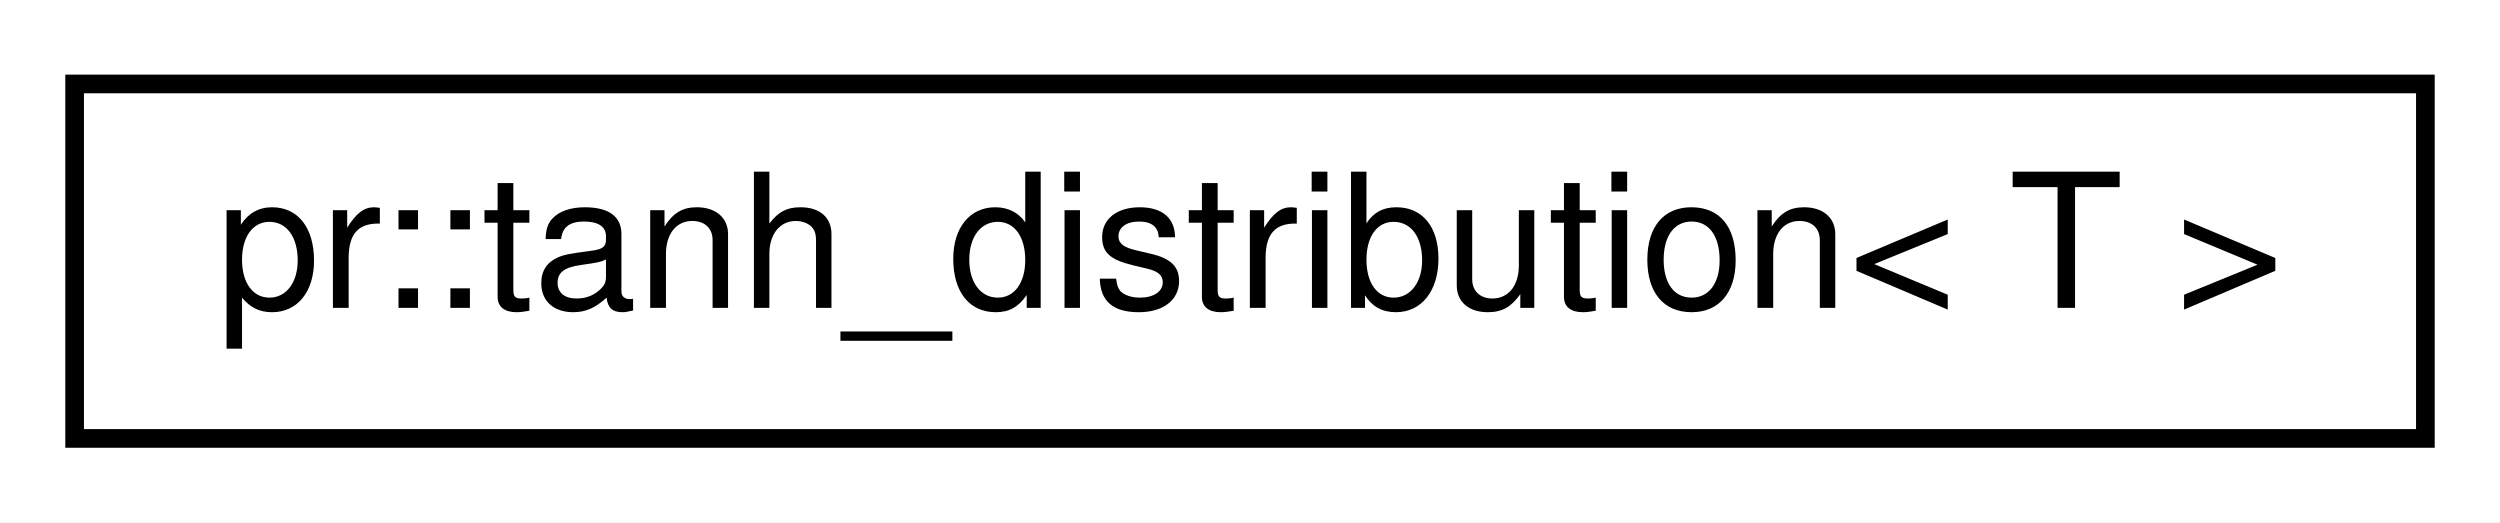
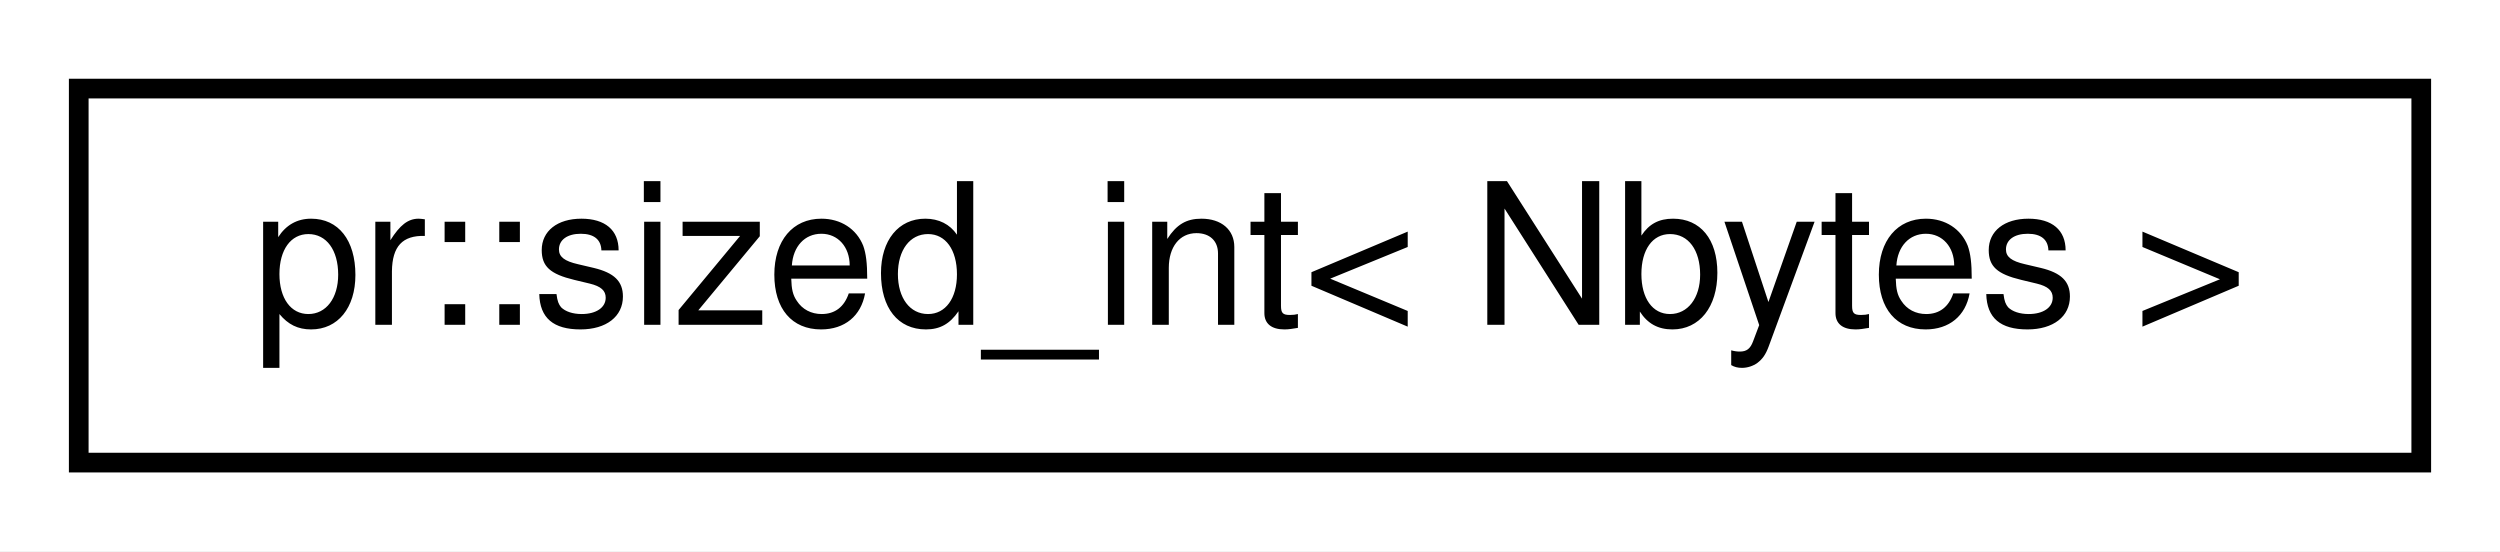
- <svg xmlns="http://www.w3.org/2000/svg" xmlns:xlink="http://www.w3.org/1999/xlink" width="134pt" height="28pt" viewBox="0.00 0.00 134.00 28.00">
+ <svg xmlns="http://www.w3.org/2000/svg" xmlns:xlink="http://www.w3.org/1999/xlink" width="127pt" height="28pt" viewBox="0.00 0.00 127.00 28.00">
  <g id="graph0" class="graph" transform="scale(1 1) rotate(0) translate(4 24)">
-     <polygon fill="#ffffff" stroke="transparent" points="-4,4 -4,-24 130,-24 130,4 -4,4" />
+     <polygon fill="#ffffff" stroke="transparent" points="-4,4 -4,-24 123,-24 123,4 -4,4" />
    <g id="node1" class="node">
      <g id="a_node1">
-         <a xlink:href="classpr_1_1tanh__distribution.html" target="_top" xlink:title="Tanh distribution. ">
-           <polygon fill="#ffffff" stroke="#000000" points="0,-.5 0,-19.5 126,-19.5 126,-.5 0,-.5" />
-           <text text-anchor="middle" x="63" y="-7.5" font-family="Helvetica,sans-Serif" font-size="10.00" fill="#000000">pr::tanh_distribution&lt; T &gt;</text>
+         <a xlink:href="structpr_1_1sized__int.html" target="_top" xlink:title="Sized int type selector. ">
+           <polygon fill="#ffffff" stroke="#000000" points="0,-.5 0,-19.5 119,-19.5 119,-.5 0,-.5" />
+           <text text-anchor="middle" x="59.5" y="-7.5" font-family="Helvetica,sans-Serif" font-size="10.00" fill="#000000">pr::sized_int&lt; Nbytes &gt;</text>
        </a>
      </g>
    </g>
  </g>
</svg>
